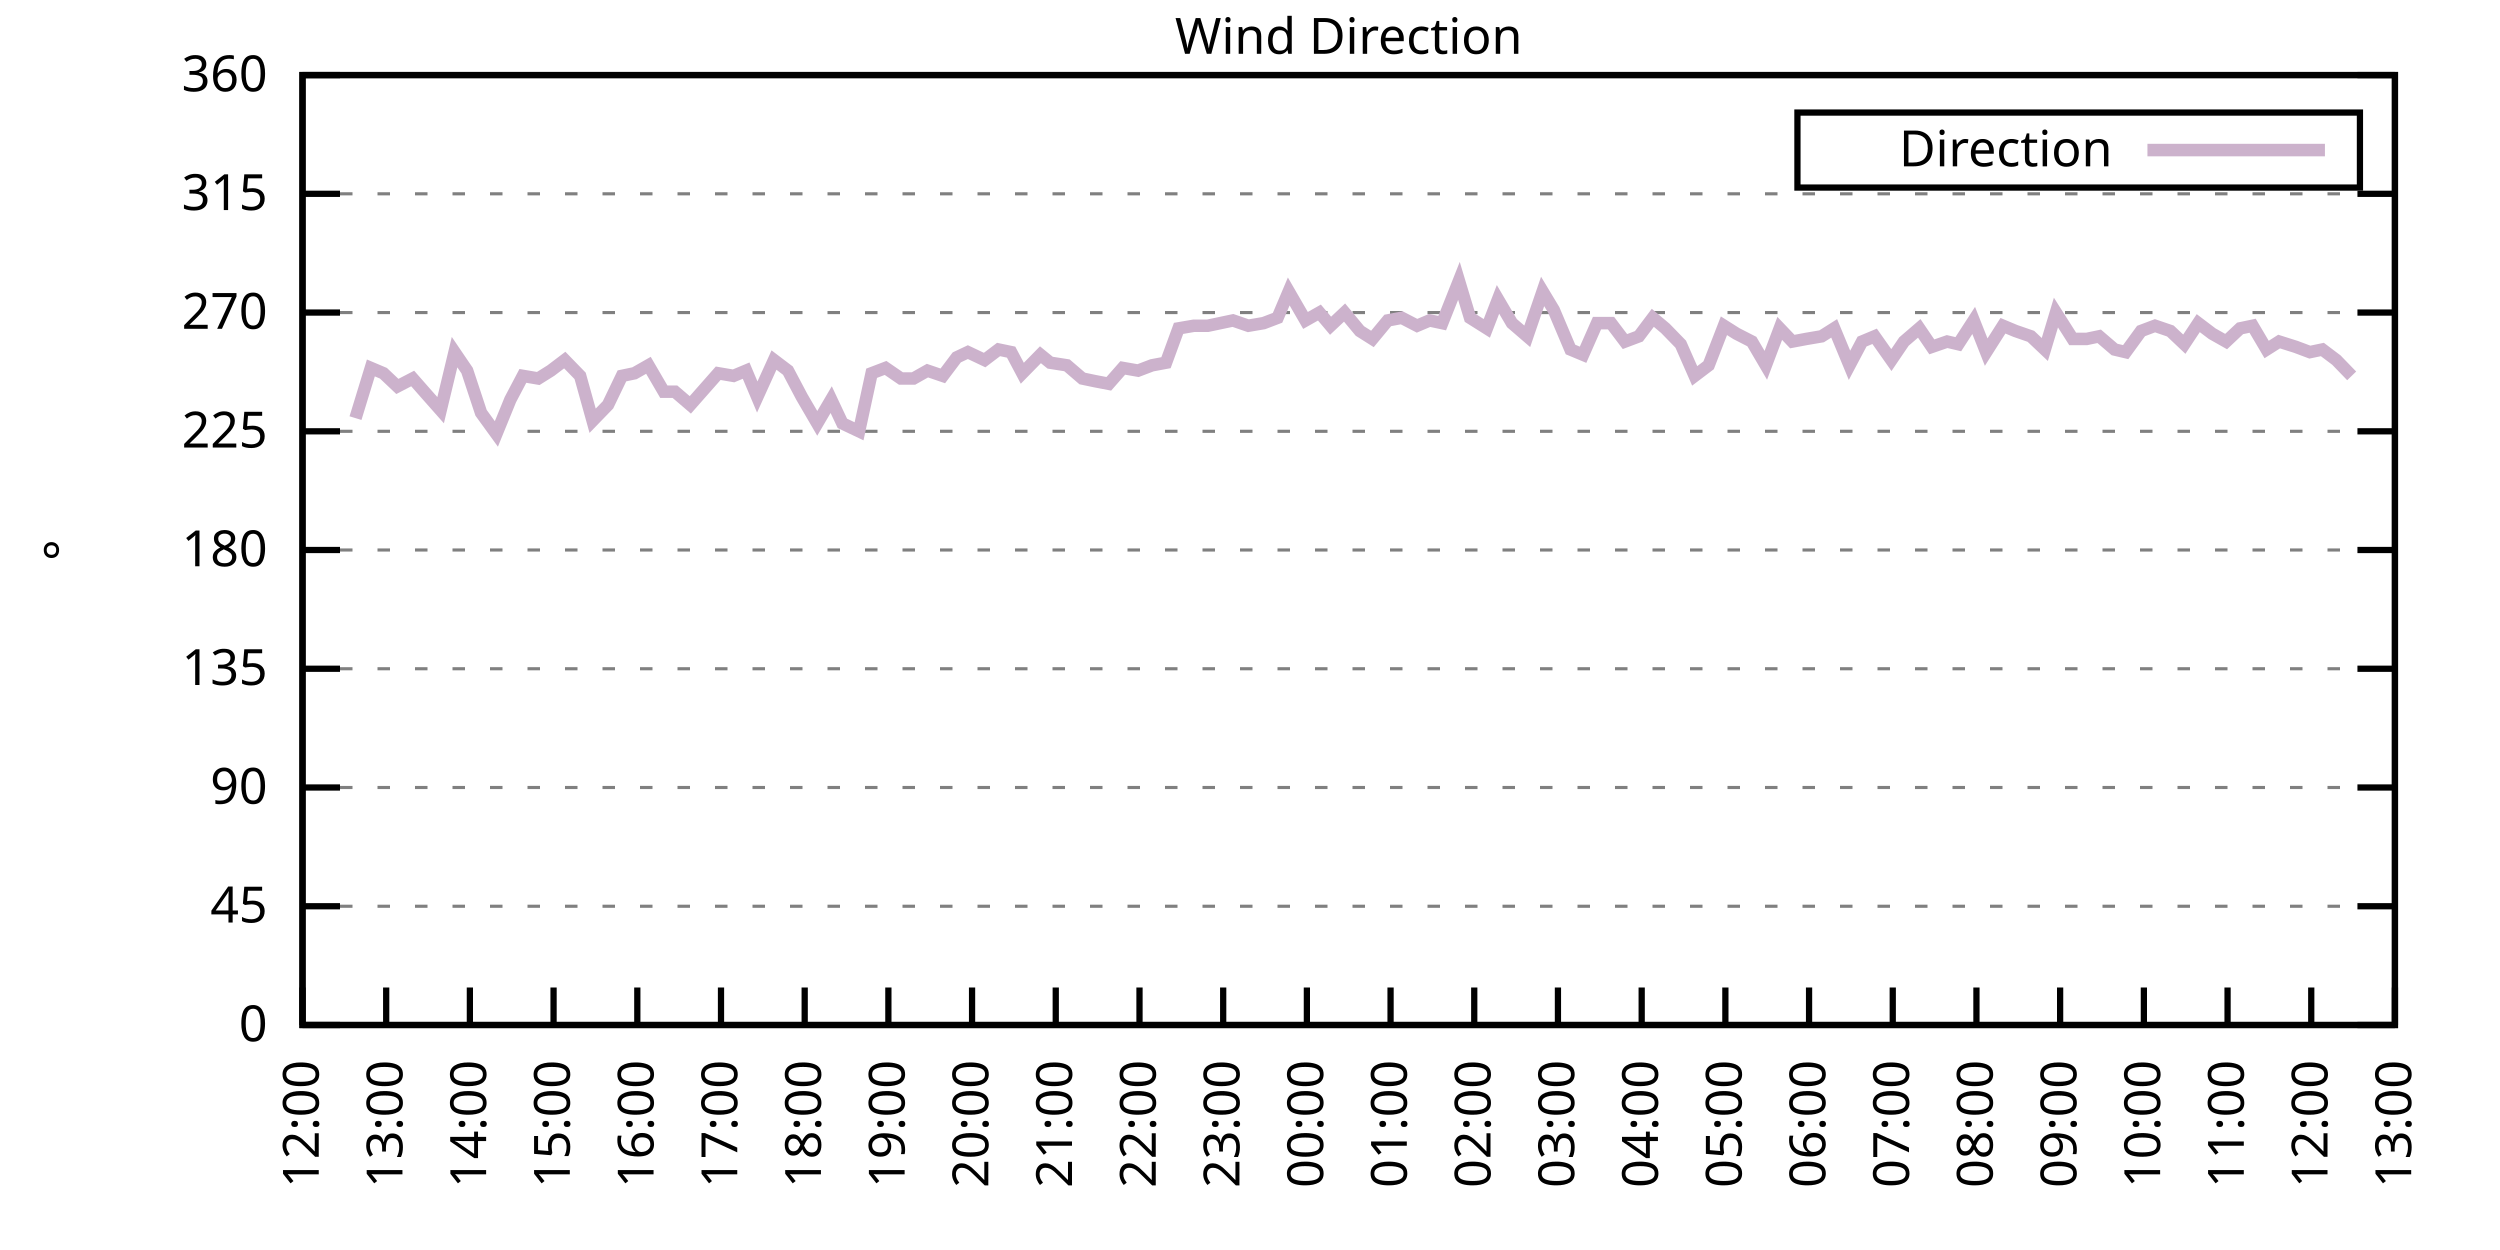
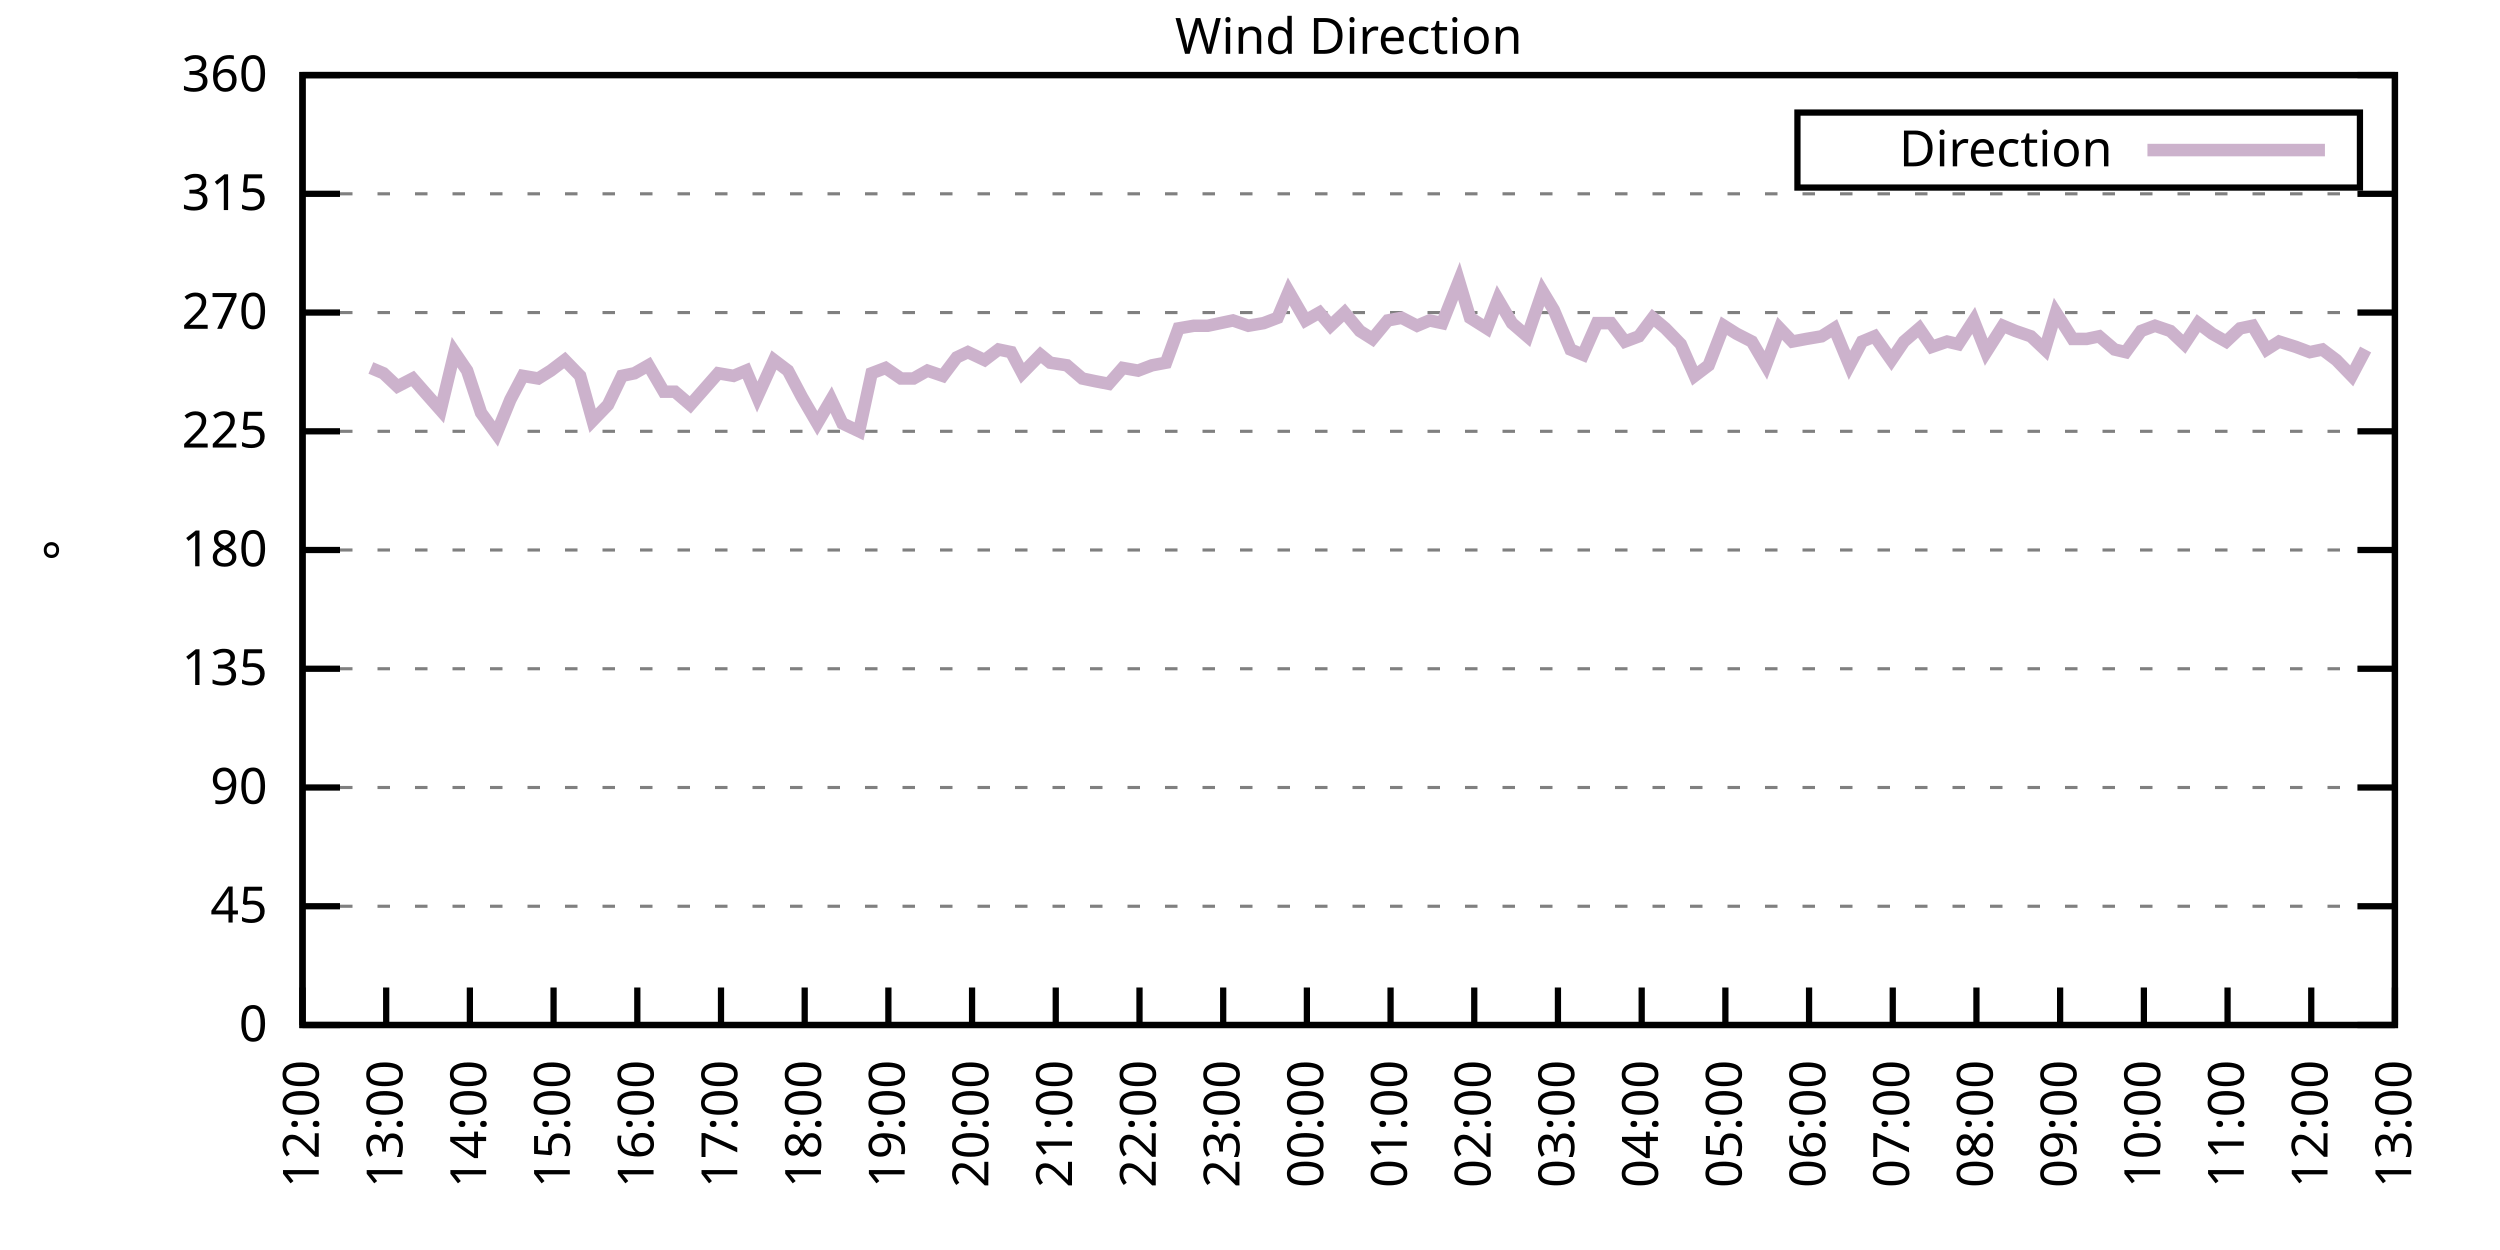
<svg xmlns="http://www.w3.org/2000/svg" xmlns:xlink="http://www.w3.org/1999/xlink" width="400" height="200" viewBox="0 0 400 200">
  <g id="gnuplot_canvas">
    <rect x="0" y="0" width="400" height="200" fill="none" />
    <defs>
      <circle id="gpDot" r="0.5" stroke-width="0.5" stroke="currentColor" />
      <path id="gpPt0" stroke-width="0.333" stroke="currentColor" d="M-1,0 h2 M0,-1 v2" />
      <path id="gpPt1" stroke-width="0.333" stroke="currentColor" d="M-1,-1 L1,1 M1,-1 L-1,1" />
      <path id="gpPt2" stroke-width="0.333" stroke="currentColor" d="M-1,0 L1,0 M0,-1 L0,1 M-1,-1 L1,1 M-1,1 L1,-1" />
      <rect id="gpPt3" stroke-width="0.333" stroke="currentColor" x="-1" y="-1" width="2" height="2" />
      <rect id="gpPt4" stroke-width="0.333" stroke="currentColor" fill="currentColor" x="-1" y="-1" width="2" height="2" />
      <circle id="gpPt5" stroke-width="0.333" stroke="currentColor" cx="0" cy="0" r="1" />
      <use xlink:href="#gpPt5" id="gpPt6" fill="currentColor" stroke="none" />
      <path id="gpPt7" stroke-width="0.333" stroke="currentColor" d="M0,-1.33 L-1.33,0.67 L1.33,0.67 z" />
      <use xlink:href="#gpPt7" id="gpPt8" fill="currentColor" stroke="none" />
      <use xlink:href="#gpPt7" id="gpPt9" stroke="currentColor" transform="rotate(180)" />
      <use xlink:href="#gpPt9" id="gpPt10" fill="currentColor" stroke="none" />
      <use xlink:href="#gpPt3" id="gpPt11" stroke="currentColor" transform="rotate(45)" />
      <use xlink:href="#gpPt11" id="gpPt12" fill="currentColor" stroke="none" />
      <path id="gpPt13" stroke-width="0.333" stroke="currentColor" d="M0,1.330 L1.265,0.411 L0.782,-1.067 L-0.782,-1.076 L-1.265,0.411 z" />
      <use xlink:href="#gpPt13" id="gpPt14" fill="currentColor" stroke="none" />
      <filter id="textbox" filterUnits="objectBoundingBox" x="0" y="0" height="1" width="1">
        <feFlood flood-color="white" flood-opacity="1" result="bgnd" />
        <feComposite in="SourceGraphic" in2="bgnd" operator="atop" />
      </filter>
      <filter id="greybox" filterUnits="objectBoundingBox" x="0" y="0" height="1" width="1">
        <feFlood flood-color="lightgrey" flood-opacity="1" result="grey" />
        <feComposite in="SourceGraphic" in2="grey" operator="atop" />
      </filter>
    </defs>
    <g fill="none" color="white" stroke="currentColor" stroke-width="1.00" stroke-linecap="butt" stroke-linejoin="miter">
</g>
    <g fill="none" color="black" stroke="currentColor" stroke-width="1.00" stroke-linecap="butt" stroke-linejoin="miter">
      <g stroke="none" shape-rendering="crispEdges">
        <polygon fill="rgb(255, 255, 255)" points="48.40,164.00 383.18,164.00 383.18,12.02 48.40,12.02 " />
      </g>
    </g>
    <g fill="none" color="black" stroke="currentColor" stroke-width="1.00" stroke-linecap="butt" stroke-linejoin="miter">
</g>
    <g fill="none" color="black" stroke="black" stroke-width="0.50" stroke-linecap="butt" stroke-linejoin="miter">
</g>
    <g fill="none" color="gray" stroke="currentColor" stroke-width="0.50" stroke-linecap="butt" stroke-linejoin="miter">
      <path stroke="gray" stroke-dasharray="2,4" class="gridline" d="M48.40,164.00 L383.19,164.00  " />
    </g>
    <g fill="none" color="gray" stroke="gray" stroke-width="1.00" stroke-linecap="butt" stroke-linejoin="miter">
</g>
    <g fill="none" color="black" stroke="currentColor" stroke-width="1.00" stroke-linecap="butt" stroke-linejoin="miter">
      <path stroke="black" d="M48.40,164.00 L54.40,164.00 M383.19,164.00 L377.19,164.00  " />
      <g transform="translate(42.80,166.60)" stroke="none" fill="black" font-family="Sans" font-size="8.00" text-anchor="end">
        <text>
          <tspan font-family="Sans"> 0</tspan>
        </text>
      </g>
    </g>
    <g fill="none" color="black" stroke="currentColor" stroke-width="1.00" stroke-linecap="butt" stroke-linejoin="miter">
</g>
    <g fill="none" color="black" stroke="black" stroke-width="0.50" stroke-linecap="butt" stroke-linejoin="miter">
</g>
    <g fill="none" color="gray" stroke="currentColor" stroke-width="0.50" stroke-linecap="butt" stroke-linejoin="miter">
      <path stroke="gray" stroke-dasharray="2,4" class="gridline" d="M48.40,145.00 L383.19,145.00  " />
    </g>
    <g fill="none" color="gray" stroke="gray" stroke-width="1.00" stroke-linecap="butt" stroke-linejoin="miter">
</g>
    <g fill="none" color="black" stroke="currentColor" stroke-width="1.00" stroke-linecap="butt" stroke-linejoin="miter">
      <path stroke="black" d="M48.40,145.00 L54.40,145.00 M383.19,145.00 L377.19,145.00  " />
      <g transform="translate(42.80,147.60)" stroke="none" fill="black" font-family="Sans" font-size="8.00" text-anchor="end">
        <text>
          <tspan font-family="Sans"> 45</tspan>
        </text>
      </g>
    </g>
    <g fill="none" color="black" stroke="currentColor" stroke-width="1.00" stroke-linecap="butt" stroke-linejoin="miter">
</g>
    <g fill="none" color="black" stroke="black" stroke-width="0.50" stroke-linecap="butt" stroke-linejoin="miter">
</g>
    <g fill="none" color="gray" stroke="currentColor" stroke-width="0.50" stroke-linecap="butt" stroke-linejoin="miter">
      <path stroke="gray" stroke-dasharray="2,4" class="gridline" d="M48.40,126.00 L383.19,126.00  " />
    </g>
    <g fill="none" color="gray" stroke="gray" stroke-width="1.00" stroke-linecap="butt" stroke-linejoin="miter">
</g>
    <g fill="none" color="black" stroke="currentColor" stroke-width="1.00" stroke-linecap="butt" stroke-linejoin="miter">
      <path stroke="black" d="M48.40,126.00 L54.40,126.00 M383.19,126.00 L377.19,126.00  " />
      <g transform="translate(42.80,128.60)" stroke="none" fill="black" font-family="Sans" font-size="8.00" text-anchor="end">
        <text>
          <tspan font-family="Sans"> 90</tspan>
        </text>
      </g>
    </g>
    <g fill="none" color="black" stroke="currentColor" stroke-width="1.00" stroke-linecap="butt" stroke-linejoin="miter">
</g>
    <g fill="none" color="black" stroke="black" stroke-width="0.50" stroke-linecap="butt" stroke-linejoin="miter">
</g>
    <g fill="none" color="gray" stroke="currentColor" stroke-width="0.50" stroke-linecap="butt" stroke-linejoin="miter">
      <path stroke="gray" stroke-dasharray="2,4" class="gridline" d="M48.40,107.00 L383.19,107.00  " />
    </g>
    <g fill="none" color="gray" stroke="gray" stroke-width="1.00" stroke-linecap="butt" stroke-linejoin="miter">
</g>
    <g fill="none" color="black" stroke="currentColor" stroke-width="1.00" stroke-linecap="butt" stroke-linejoin="miter">
      <path stroke="black" d="M48.40,107.00 L54.40,107.00 M383.19,107.00 L377.19,107.00  " />
      <g transform="translate(42.80,109.60)" stroke="none" fill="black" font-family="Sans" font-size="8.00" text-anchor="end">
        <text>
          <tspan font-family="Sans"> 135</tspan>
        </text>
      </g>
    </g>
    <g fill="none" color="black" stroke="currentColor" stroke-width="1.00" stroke-linecap="butt" stroke-linejoin="miter">
</g>
    <g fill="none" color="black" stroke="black" stroke-width="0.50" stroke-linecap="butt" stroke-linejoin="miter">
</g>
    <g fill="none" color="gray" stroke="currentColor" stroke-width="0.50" stroke-linecap="butt" stroke-linejoin="miter">
      <path stroke="gray" stroke-dasharray="2,4" class="gridline" d="M48.40,88.00 L383.19,88.00  " />
    </g>
    <g fill="none" color="gray" stroke="gray" stroke-width="1.00" stroke-linecap="butt" stroke-linejoin="miter">
</g>
    <g fill="none" color="black" stroke="currentColor" stroke-width="1.00" stroke-linecap="butt" stroke-linejoin="miter">
      <path stroke="black" d="M48.40,88.00 L54.40,88.00 M383.19,88.00 L377.19,88.00  " />
      <g transform="translate(42.80,90.60)" stroke="none" fill="black" font-family="Sans" font-size="8.00" text-anchor="end">
        <text>
          <tspan font-family="Sans"> 180</tspan>
        </text>
      </g>
    </g>
    <g fill="none" color="black" stroke="currentColor" stroke-width="1.00" stroke-linecap="butt" stroke-linejoin="miter">
</g>
    <g fill="none" color="black" stroke="black" stroke-width="0.50" stroke-linecap="butt" stroke-linejoin="miter">
</g>
    <g fill="none" color="gray" stroke="currentColor" stroke-width="0.50" stroke-linecap="butt" stroke-linejoin="miter">
      <path stroke="gray" stroke-dasharray="2,4" class="gridline" d="M48.40,69.01 L383.19,69.01  " />
    </g>
    <g fill="none" color="gray" stroke="gray" stroke-width="1.00" stroke-linecap="butt" stroke-linejoin="miter">
</g>
    <g fill="none" color="black" stroke="currentColor" stroke-width="1.00" stroke-linecap="butt" stroke-linejoin="miter">
      <path stroke="black" d="M48.40,69.01 L54.40,69.01 M383.19,69.01 L377.19,69.01  " />
      <g transform="translate(42.80,71.61)" stroke="none" fill="black" font-family="Sans" font-size="8.00" text-anchor="end">
        <text>
          <tspan font-family="Sans"> 225</tspan>
        </text>
      </g>
    </g>
    <g fill="none" color="black" stroke="currentColor" stroke-width="1.00" stroke-linecap="butt" stroke-linejoin="miter">
</g>
    <g fill="none" color="black" stroke="black" stroke-width="0.50" stroke-linecap="butt" stroke-linejoin="miter">
</g>
    <g fill="none" color="gray" stroke="currentColor" stroke-width="0.50" stroke-linecap="butt" stroke-linejoin="miter">
      <path stroke="gray" stroke-dasharray="2,4" class="gridline" d="M48.40,50.01 L383.19,50.01  " />
    </g>
    <g fill="none" color="gray" stroke="gray" stroke-width="1.00" stroke-linecap="butt" stroke-linejoin="miter">
</g>
    <g fill="none" color="black" stroke="currentColor" stroke-width="1.00" stroke-linecap="butt" stroke-linejoin="miter">
      <path stroke="black" d="M48.40,50.01 L54.40,50.01 M383.19,50.01 L377.19,50.01  " />
      <g transform="translate(42.80,52.61)" stroke="none" fill="black" font-family="Sans" font-size="8.00" text-anchor="end">
        <text>
          <tspan font-family="Sans"> 270</tspan>
        </text>
      </g>
    </g>
    <g fill="none" color="black" stroke="currentColor" stroke-width="1.00" stroke-linecap="butt" stroke-linejoin="miter">
</g>
    <g fill="none" color="black" stroke="black" stroke-width="0.50" stroke-linecap="butt" stroke-linejoin="miter">
</g>
    <g fill="none" color="gray" stroke="currentColor" stroke-width="0.50" stroke-linecap="butt" stroke-linejoin="miter">
      <path stroke="gray" stroke-dasharray="2,4" class="gridline" d="M48.40,31.01 L383.19,31.01  " />
    </g>
    <g fill="none" color="gray" stroke="gray" stroke-width="1.00" stroke-linecap="butt" stroke-linejoin="miter">
</g>
    <g fill="none" color="black" stroke="currentColor" stroke-width="1.00" stroke-linecap="butt" stroke-linejoin="miter">
      <path stroke="black" d="M48.40,31.01 L54.40,31.01 M383.19,31.01 L377.19,31.01  " />
      <g transform="translate(42.80,33.61)" stroke="none" fill="black" font-family="Sans" font-size="8.00" text-anchor="end">
        <text>
          <tspan font-family="Sans"> 315</tspan>
        </text>
      </g>
    </g>
    <g fill="none" color="black" stroke="currentColor" stroke-width="1.00" stroke-linecap="butt" stroke-linejoin="miter">
</g>
    <g fill="none" color="black" stroke="black" stroke-width="0.50" stroke-linecap="butt" stroke-linejoin="miter">
</g>
    <g fill="none" color="gray" stroke="currentColor" stroke-width="0.50" stroke-linecap="butt" stroke-linejoin="miter">
      <path stroke="gray" stroke-dasharray="2,4" class="gridline" d="M48.40,12.01 L383.19,12.01  " />
    </g>
    <g fill="none" color="gray" stroke="gray" stroke-width="1.00" stroke-linecap="butt" stroke-linejoin="miter">
</g>
    <g fill="none" color="black" stroke="currentColor" stroke-width="1.00" stroke-linecap="butt" stroke-linejoin="miter">
      <path stroke="black" d="M48.40,12.01 L54.40,12.01 M383.19,12.01 L377.19,12.01  " />
      <g transform="translate(42.80,14.61)" stroke="none" fill="black" font-family="Sans" font-size="8.00" text-anchor="end">
        <text>
          <tspan font-family="Sans"> 360</tspan>
        </text>
      </g>
    </g>
    <g fill="none" color="black" stroke="currentColor" stroke-width="1.00" stroke-linecap="butt" stroke-linejoin="miter">
      <path stroke="black" d="M48.40,164.00 L48.40,158.00  " />
      <g transform="translate(51.00,169.60) rotate(270.00)" stroke="none" fill="black" font-family="Sans" font-size="8.00" text-anchor="end">
        <text>
          <tspan font-family="Sans">12:00</tspan>
        </text>
      </g>
    </g>
    <g fill="none" color="black" stroke="currentColor" stroke-width="1.00" stroke-linecap="butt" stroke-linejoin="miter">
      <path stroke="black" d="M61.79,164.00 L61.79,158.00  " />
      <g transform="translate(64.39,169.60) rotate(270.00)" stroke="none" fill="black" font-family="Sans" font-size="8.00" text-anchor="end">
        <text>
          <tspan font-family="Sans">13:00</tspan>
        </text>
      </g>
    </g>
    <g fill="none" color="black" stroke="currentColor" stroke-width="1.00" stroke-linecap="butt" stroke-linejoin="miter">
      <path stroke="black" d="M75.18,164.00 L75.18,158.00  " />
      <g transform="translate(77.78,169.60) rotate(270.00)" stroke="none" fill="black" font-family="Sans" font-size="8.00" text-anchor="end">
        <text>
          <tspan font-family="Sans">14:00</tspan>
        </text>
      </g>
    </g>
    <g fill="none" color="black" stroke="currentColor" stroke-width="1.00" stroke-linecap="butt" stroke-linejoin="miter">
      <path stroke="black" d="M88.57,164.00 L88.57,158.00  " />
      <g transform="translate(91.17,169.60) rotate(270.00)" stroke="none" fill="black" font-family="Sans" font-size="8.00" text-anchor="end">
        <text>
          <tspan font-family="Sans">15:00</tspan>
        </text>
      </g>
    </g>
    <g fill="none" color="black" stroke="currentColor" stroke-width="1.00" stroke-linecap="butt" stroke-linejoin="miter">
      <path stroke="black" d="M101.97,164.00 L101.97,158.00  " />
      <g transform="translate(104.57,169.60) rotate(270.00)" stroke="none" fill="black" font-family="Sans" font-size="8.00" text-anchor="end">
        <text>
          <tspan font-family="Sans">16:00</tspan>
        </text>
      </g>
    </g>
    <g fill="none" color="black" stroke="currentColor" stroke-width="1.00" stroke-linecap="butt" stroke-linejoin="miter">
      <path stroke="black" d="M115.36,164.00 L115.36,158.00  " />
      <g transform="translate(117.96,169.60) rotate(270.00)" stroke="none" fill="black" font-family="Sans" font-size="8.00" text-anchor="end">
        <text>
          <tspan font-family="Sans">17:00</tspan>
        </text>
      </g>
    </g>
    <g fill="none" color="black" stroke="currentColor" stroke-width="1.00" stroke-linecap="butt" stroke-linejoin="miter">
      <path stroke="black" d="M128.75,164.00 L128.75,158.00  " />
      <g transform="translate(131.35,169.60) rotate(270.00)" stroke="none" fill="black" font-family="Sans" font-size="8.00" text-anchor="end">
        <text>
          <tspan font-family="Sans">18:00</tspan>
        </text>
      </g>
    </g>
    <g fill="none" color="black" stroke="currentColor" stroke-width="1.00" stroke-linecap="butt" stroke-linejoin="miter">
      <path stroke="black" d="M142.14,164.00 L142.14,158.00  " />
      <g transform="translate(144.74,169.60) rotate(270.00)" stroke="none" fill="black" font-family="Sans" font-size="8.00" text-anchor="end">
        <text>
          <tspan font-family="Sans">19:00</tspan>
        </text>
      </g>
    </g>
    <g fill="none" color="black" stroke="currentColor" stroke-width="1.00" stroke-linecap="butt" stroke-linejoin="miter">
      <path stroke="black" d="M155.53,164.00 L155.53,158.00  " />
      <g transform="translate(158.13,169.60) rotate(270.00)" stroke="none" fill="black" font-family="Sans" font-size="8.00" text-anchor="end">
        <text>
          <tspan font-family="Sans">20:00</tspan>
        </text>
      </g>
    </g>
    <g fill="none" color="black" stroke="currentColor" stroke-width="1.00" stroke-linecap="butt" stroke-linejoin="miter">
      <path stroke="black" d="M168.92,164.00 L168.92,158.00  " />
      <g transform="translate(171.52,169.60) rotate(270.00)" stroke="none" fill="black" font-family="Sans" font-size="8.00" text-anchor="end">
        <text>
          <tspan font-family="Sans">21:00</tspan>
        </text>
      </g>
    </g>
    <g fill="none" color="black" stroke="currentColor" stroke-width="1.00" stroke-linecap="butt" stroke-linejoin="miter">
      <path stroke="black" d="M182.32,164.00 L182.32,158.00  " />
      <g transform="translate(184.92,169.60) rotate(270.00)" stroke="none" fill="black" font-family="Sans" font-size="8.00" text-anchor="end">
        <text>
          <tspan font-family="Sans">22:00</tspan>
        </text>
      </g>
    </g>
    <g fill="none" color="black" stroke="currentColor" stroke-width="1.00" stroke-linecap="butt" stroke-linejoin="miter">
      <path stroke="black" d="M195.71,164.00 L195.71,158.00  " />
      <g transform="translate(198.31,169.60) rotate(270.00)" stroke="none" fill="black" font-family="Sans" font-size="8.00" text-anchor="end">
        <text>
          <tspan font-family="Sans">23:00</tspan>
        </text>
      </g>
    </g>
    <g fill="none" color="black" stroke="currentColor" stroke-width="1.00" stroke-linecap="butt" stroke-linejoin="miter">
      <path stroke="black" d="M209.10,164.00 L209.10,158.00  " />
      <g transform="translate(211.70,169.60) rotate(270.00)" stroke="none" fill="black" font-family="Sans" font-size="8.00" text-anchor="end">
        <text>
          <tspan font-family="Sans">00:00</tspan>
        </text>
      </g>
    </g>
    <g fill="none" color="black" stroke="currentColor" stroke-width="1.00" stroke-linecap="butt" stroke-linejoin="miter">
      <path stroke="black" d="M222.49,164.00 L222.49,158.00  " />
      <g transform="translate(225.09,169.60) rotate(270.00)" stroke="none" fill="black" font-family="Sans" font-size="8.00" text-anchor="end">
        <text>
          <tspan font-family="Sans">01:00</tspan>
        </text>
      </g>
    </g>
    <g fill="none" color="black" stroke="currentColor" stroke-width="1.00" stroke-linecap="butt" stroke-linejoin="miter">
      <path stroke="black" d="M235.88,164.00 L235.88,158.00  " />
      <g transform="translate(238.48,169.60) rotate(270.00)" stroke="none" fill="black" font-family="Sans" font-size="8.00" text-anchor="end">
        <text>
          <tspan font-family="Sans">02:00</tspan>
        </text>
      </g>
    </g>
    <g fill="none" color="black" stroke="currentColor" stroke-width="1.00" stroke-linecap="butt" stroke-linejoin="miter">
      <path stroke="black" d="M249.27,164.00 L249.27,158.00  " />
      <g transform="translate(251.87,169.60) rotate(270.00)" stroke="none" fill="black" font-family="Sans" font-size="8.00" text-anchor="end">
        <text>
          <tspan font-family="Sans">03:00</tspan>
        </text>
      </g>
    </g>
    <g fill="none" color="black" stroke="currentColor" stroke-width="1.00" stroke-linecap="butt" stroke-linejoin="miter">
      <path stroke="black" d="M262.67,164.00 L262.67,158.00  " />
      <g transform="translate(265.27,169.60) rotate(270.00)" stroke="none" fill="black" font-family="Sans" font-size="8.00" text-anchor="end">
        <text>
          <tspan font-family="Sans">04:00</tspan>
        </text>
      </g>
    </g>
    <g fill="none" color="black" stroke="currentColor" stroke-width="1.00" stroke-linecap="butt" stroke-linejoin="miter">
      <path stroke="black" d="M276.06,164.00 L276.06,158.00  " />
      <g transform="translate(278.66,169.60) rotate(270.00)" stroke="none" fill="black" font-family="Sans" font-size="8.00" text-anchor="end">
        <text>
          <tspan font-family="Sans">05:00</tspan>
        </text>
      </g>
    </g>
    <g fill="none" color="black" stroke="currentColor" stroke-width="1.00" stroke-linecap="butt" stroke-linejoin="miter">
      <path stroke="black" d="M289.45,164.00 L289.45,158.00  " />
      <g transform="translate(292.05,169.60) rotate(270.00)" stroke="none" fill="black" font-family="Sans" font-size="8.00" text-anchor="end">
        <text>
          <tspan font-family="Sans">06:00</tspan>
        </text>
      </g>
    </g>
    <g fill="none" color="black" stroke="currentColor" stroke-width="1.00" stroke-linecap="butt" stroke-linejoin="miter">
      <path stroke="black" d="M302.84,164.00 L302.84,158.00  " />
      <g transform="translate(305.44,169.60) rotate(270.00)" stroke="none" fill="black" font-family="Sans" font-size="8.00" text-anchor="end">
        <text>
          <tspan font-family="Sans">07:00</tspan>
        </text>
      </g>
    </g>
    <g fill="none" color="black" stroke="currentColor" stroke-width="1.00" stroke-linecap="butt" stroke-linejoin="miter">
      <path stroke="black" d="M316.23,164.00 L316.23,158.00  " />
      <g transform="translate(318.83,169.60) rotate(270.00)" stroke="none" fill="black" font-family="Sans" font-size="8.00" text-anchor="end">
        <text>
          <tspan font-family="Sans">08:00</tspan>
        </text>
      </g>
    </g>
    <g fill="none" color="black" stroke="currentColor" stroke-width="1.00" stroke-linecap="butt" stroke-linejoin="miter">
      <path stroke="black" d="M329.62,164.00 L329.62,158.00  " />
      <g transform="translate(332.22,169.60) rotate(270.00)" stroke="none" fill="black" font-family="Sans" font-size="8.00" text-anchor="end">
        <text>
          <tspan font-family="Sans">09:00</tspan>
        </text>
      </g>
    </g>
    <g fill="none" color="black" stroke="currentColor" stroke-width="1.00" stroke-linecap="butt" stroke-linejoin="miter">
      <path stroke="black" d="M343.02,164.00 L343.02,158.00  " />
      <g transform="translate(345.62,169.60) rotate(270.00)" stroke="none" fill="black" font-family="Sans" font-size="8.00" text-anchor="end">
        <text>
          <tspan font-family="Sans">10:00</tspan>
        </text>
      </g>
    </g>
    <g fill="none" color="black" stroke="currentColor" stroke-width="1.00" stroke-linecap="butt" stroke-linejoin="miter">
      <path stroke="black" d="M356.41,164.00 L356.41,158.00  " />
      <g transform="translate(359.01,169.60) rotate(270.00)" stroke="none" fill="black" font-family="Sans" font-size="8.00" text-anchor="end">
        <text>
          <tspan font-family="Sans">11:00</tspan>
        </text>
      </g>
    </g>
    <g fill="none" color="black" stroke="currentColor" stroke-width="1.00" stroke-linecap="butt" stroke-linejoin="miter">
      <path stroke="black" d="M369.80,164.00 L369.80,158.00  " />
      <g transform="translate(372.40,169.60) rotate(270.00)" stroke="none" fill="black" font-family="Sans" font-size="8.00" text-anchor="end">
        <text>
          <tspan font-family="Sans">12:00</tspan>
        </text>
      </g>
    </g>
    <g fill="none" color="black" stroke="currentColor" stroke-width="1.00" stroke-linecap="butt" stroke-linejoin="miter">
      <path stroke="black" d="M383.19,164.00 L383.19,158.00  " />
      <g transform="translate(385.79,169.60) rotate(270.00)" stroke="none" fill="black" font-family="Sans" font-size="8.00" text-anchor="end">
        <text>
          <tspan font-family="Sans">13:00</tspan>
        </text>
      </g>
    </g>
    <g fill="none" color="black" stroke="currentColor" stroke-width="1.00" stroke-linecap="butt" stroke-linejoin="miter">
</g>
    <g fill="none" color="black" stroke="currentColor" stroke-width="1.00" stroke-linecap="butt" stroke-linejoin="miter">
      <path stroke="black" d="M48.40,12.01 L48.40,164.00 L383.19,164.00 L383.19,12.01 L48.40,12.01 Z  " />
    </g>
    <g fill="none" color="black" stroke="currentColor" stroke-width="1.00" stroke-linecap="butt" stroke-linejoin="miter">
</g>
    <g fill="none" color="black" stroke="currentColor" stroke-width="1.00" stroke-linecap="butt" stroke-linejoin="miter">
      <path stroke="black" d="M287.59,30.01 L287.59,18.01 L377.59,18.01 L377.59,30.01 L287.59,30.01 Z  " />
    </g>
    <g id="Wind_direction_plot_1">
      <g fill="none" color="white" stroke="black" stroke-width="2.00" stroke-linecap="butt" stroke-linejoin="miter">
</g>
      <g fill="none" color="black" stroke="currentColor" stroke-width="2.00" stroke-linecap="butt" stroke-linejoin="miter">
        <g transform="translate(337.99,26.61)" stroke="none" fill="black" font-family="Sans" font-size="8.00" text-anchor="end">
          <text>
            <tspan font-family="Sans">Direction</tspan>
          </text>
        </g>
      </g>
      <g fill="none" color="black" stroke="currentColor" stroke-width="2.00" stroke-linecap="butt" stroke-linejoin="miter">
-         <path stroke="rgb(204, 178, 204)" d="M343.59,24.01 L371.99,24.01 M56.88,66.90 L59.34,58.87 L61.35,59.72 L63.58,61.83 L66.03,60.56 L68.26,63.10   L70.50,65.63 L72.73,56.34 L74.74,59.30 L76.97,66.05 L79.42,69.43 L81.66,63.94 L83.66,60.14 L86.12,60.56   L88.13,59.30 L90.36,57.61 L92.82,60.14 L94.82,67.32 L97.28,64.78 L99.51,60.14 L101.52,59.72 L103.75,58.45   L106.21,62.67 L107.99,62.67 L110.45,64.78 L112.68,62.25 L114.91,59.72 L117.37,60.14 L119.38,59.30 L121.16,63.52   L123.84,57.61 L126.07,59.30 L128.30,63.52 L130.76,67.74 L132.99,63.94 L134.78,67.74 L137.45,69.01 L139.46,59.72   L141.69,58.87 L144.15,60.56 L146.16,60.56 L148.39,59.30 L150.85,60.14 L153.08,57.18 L154.86,56.34 L157.54,57.61   L159.77,55.92 L161.78,56.34 L163.57,59.72 L166.47,56.76 L168.03,58.03 L170.71,58.45 L173.17,60.56 L175.17,60.98   L177.41,61.41 L179.64,58.87 L182.09,59.30 L184.32,58.45 L186.56,58.03 L188.57,52.54 L191.02,52.12 L193.25,52.12   L197.27,51.27 L199.73,52.12 L202.18,51.70 L204.41,50.85 L206.20,46.63 L208.88,51.27 L211.11,50.01 L212.89,52.12   L215.13,50.01 L217.58,52.96 L219.59,54.23 L222.04,51.27 L224.28,50.85 L226.73,52.12 L228.74,51.27 L230.75,51.70   L233.43,44.94 L235.21,50.85 L237.89,52.54 L239.68,47.90 L241.91,51.70 L244.36,53.81 L246.82,46.63 L248.60,49.59   L251.28,55.92 L253.29,56.76 L255.52,51.70 L257.76,51.70 L259.99,54.65 L262.22,53.81 L264.45,50.85 L266.46,52.54   L268.92,55.07 L271.15,60.14 L273.38,58.45 L275.83,52.12 L277.84,53.39 L280.30,54.65 L282.53,58.45 L284.76,52.54   L286.77,54.65 L289.00,54.23 L291.46,53.81 L293.47,52.54 L295.92,58.45 L297.93,54.65 L299.94,53.81 L302.62,57.61   L304.63,54.65 L307.08,52.54 L309.09,55.50 L311.54,54.65 L313.33,55.07 L315.79,51.27 L317.79,56.34 L320.47,52.12   L322.48,52.96 L324.94,53.81 L327.17,55.92 L328.95,50.01 L331.63,54.23 L333.86,54.23 L335.87,53.81 L338.33,55.92   L340.11,56.34 L342.57,52.96 L344.80,52.12 L347.26,52.96 L349.49,55.07 L351.72,51.70 L353.95,53.39 L356.18,54.65   L358.42,52.54 L360.42,52.12 L362.66,55.92 L364.66,54.65 L367.34,55.50 L369.58,56.34 L371.58,55.92 L373.82,57.61   L376.27,60.14  " />
+         <path stroke="rgb(204, 178, 204)" d="M343.59,24.01 L371.99,24.01 M59.34,58.87 L61.35,59.72 L63.58,61.83 L66.03,60.56 L68.26,63.10 L70.50,65.63   L72.73,56.34 L74.74,59.30 L76.97,66.05 L79.42,69.43 L81.66,63.94 L83.66,60.14 L86.12,60.56 L88.13,59.30   L90.36,57.61 L92.82,60.14 L94.82,67.32 L97.28,64.78 L99.51,60.14 L101.52,59.72 L103.75,58.45 L106.21,62.67   L107.99,62.67 L110.45,64.78 L112.68,62.25 L114.91,59.72 L117.37,60.14 L119.38,59.30 L121.16,63.52 L123.84,57.61   L126.07,59.30 L128.30,63.52 L130.76,67.74 L132.99,63.94 L134.78,67.74 L137.45,69.01 L139.46,59.72 L141.69,58.87   L144.15,60.56 L146.16,60.56 L148.39,59.30 L150.85,60.14 L153.08,57.18 L154.86,56.34 L157.54,57.61 L159.77,55.92   L161.78,56.34 L163.57,59.72 L166.47,56.76 L168.03,58.03 L170.71,58.45 L173.17,60.56 L175.17,60.98 L177.41,61.41   L179.64,58.87 L182.09,59.30 L184.32,58.45 L186.56,58.03 L188.57,52.54 L191.02,52.12 L193.25,52.12 L197.27,51.27   L199.73,52.12 L202.18,51.70 L204.41,50.85 L206.20,46.63 L208.88,51.27 L211.11,50.01 L212.89,52.12 L215.13,50.01   L217.58,52.96 L219.59,54.23 L222.04,51.27 L224.28,50.85 L226.73,52.12 L228.74,51.27 L230.75,51.70 L233.43,44.94   L235.21,50.85 L237.89,52.54 L239.68,47.90 L241.91,51.70 L244.36,53.81 L246.82,46.63 L248.60,49.59 L251.28,55.92   L253.29,56.76 L255.52,51.70 L257.76,51.70 L259.99,54.65 L262.22,53.81 L264.45,50.85 L266.46,52.54 L268.92,55.07   L271.15,60.14 L273.38,58.45 L275.83,52.12 L277.84,53.39 L280.30,54.65 L282.53,58.45 L284.76,52.54 L286.77,54.65   L289.00,54.23 L291.46,53.81 L293.47,52.54 L295.92,58.45 L297.93,54.65 L299.94,53.81 L302.62,57.61 L304.63,54.65   L307.08,52.54 L309.09,55.50 L311.54,54.65 L313.33,55.07 L315.79,51.27 L317.79,56.34 L320.47,52.12 L322.48,52.96   L324.94,53.81 L327.17,55.92 L328.95,50.01 L331.63,54.23 L333.86,54.23 L335.87,53.81 L338.33,55.92 L340.11,56.34   L342.57,52.96 L344.80,52.12 L347.26,52.96 L349.49,55.07 L351.72,51.70 L353.95,53.39 L356.18,54.65 L358.42,52.54   L360.42,52.12 L362.66,55.92 L364.66,54.65 L367.34,55.50 L369.58,56.34 L371.58,55.92 L373.82,57.61 L376.27,60.14   L378.50,55.92  " />
      </g>
    </g>
    <g fill="none" color="black" stroke="currentColor" stroke-width="2.00" stroke-linecap="butt" stroke-linejoin="miter">
</g>
    <g fill="none" color="black" stroke="black" stroke-width="1.00" stroke-linecap="butt" stroke-linejoin="miter">
</g>
    <g fill="none" color="black" stroke="currentColor" stroke-width="1.00" stroke-linecap="butt" stroke-linejoin="miter">
      <path stroke="black" d="M48.40,12.01 L48.40,164.00 L383.19,164.00 L383.19,12.01 L48.40,12.01 Z  " />
      <g transform="translate(12.80,88.01) rotate(270.00)" stroke="none" fill="black" font-family="Sans" font-size="8.00" text-anchor="middle">
        <text>
          <tspan font-family="Sans">°</tspan>
        </text>
      </g>
    </g>
    <g fill="none" color="black" stroke="currentColor" stroke-width="1.00" stroke-linecap="butt" stroke-linejoin="miter">
</g>
    <g fill="none" color="black" stroke="currentColor" stroke-width="1.00" stroke-linecap="butt" stroke-linejoin="miter">
      <g transform="translate(215.79,8.61)" stroke="none" fill="black" font-family="Sans" font-size="8.00" text-anchor="middle">
        <text>
          <tspan font-family="Sans">Wind Direction</tspan>
        </text>
      </g>
    </g>
    <g fill="none" color="black" stroke="currentColor" stroke-width="1.00" stroke-linecap="butt" stroke-linejoin="miter">
</g>
  </g>
</svg>
